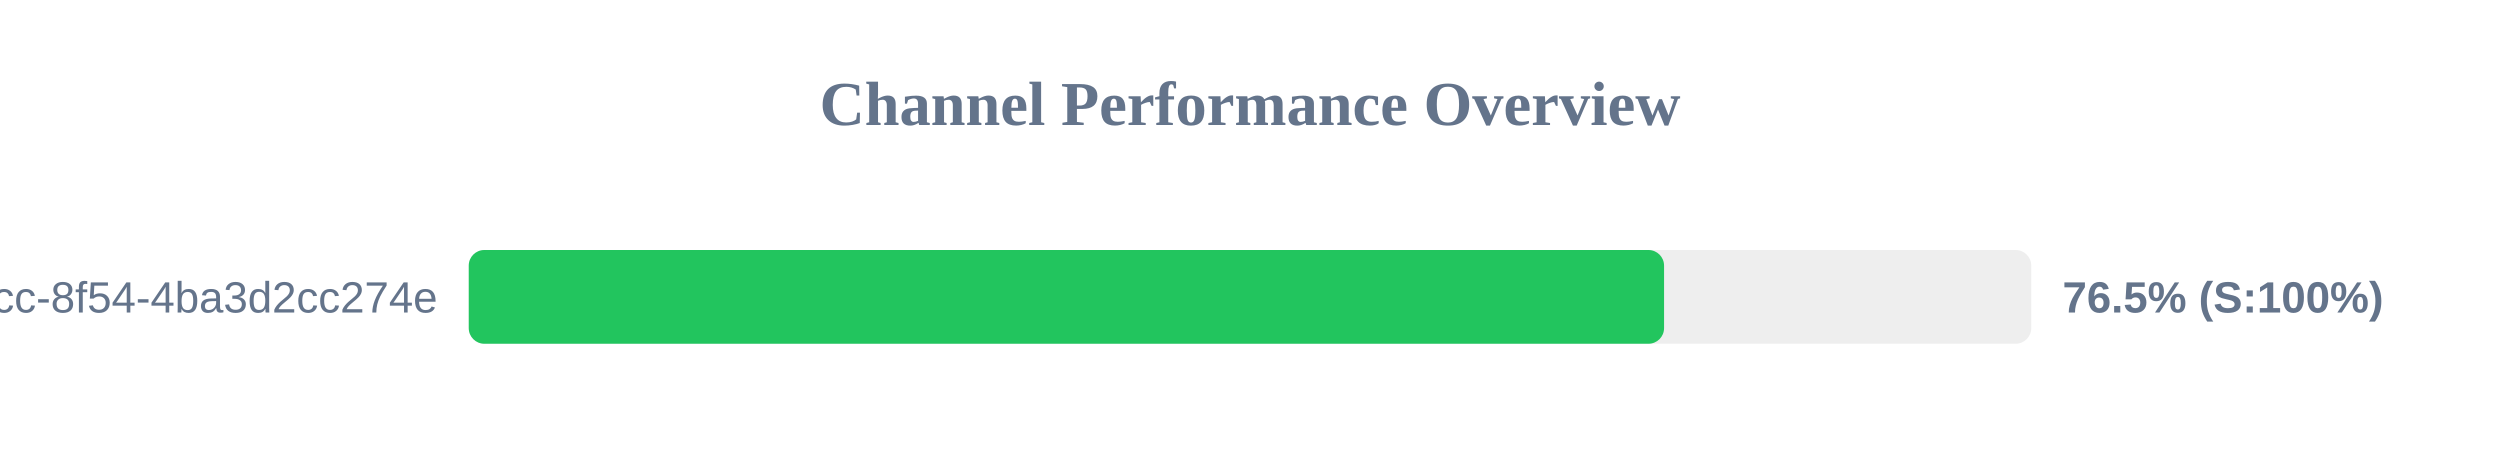
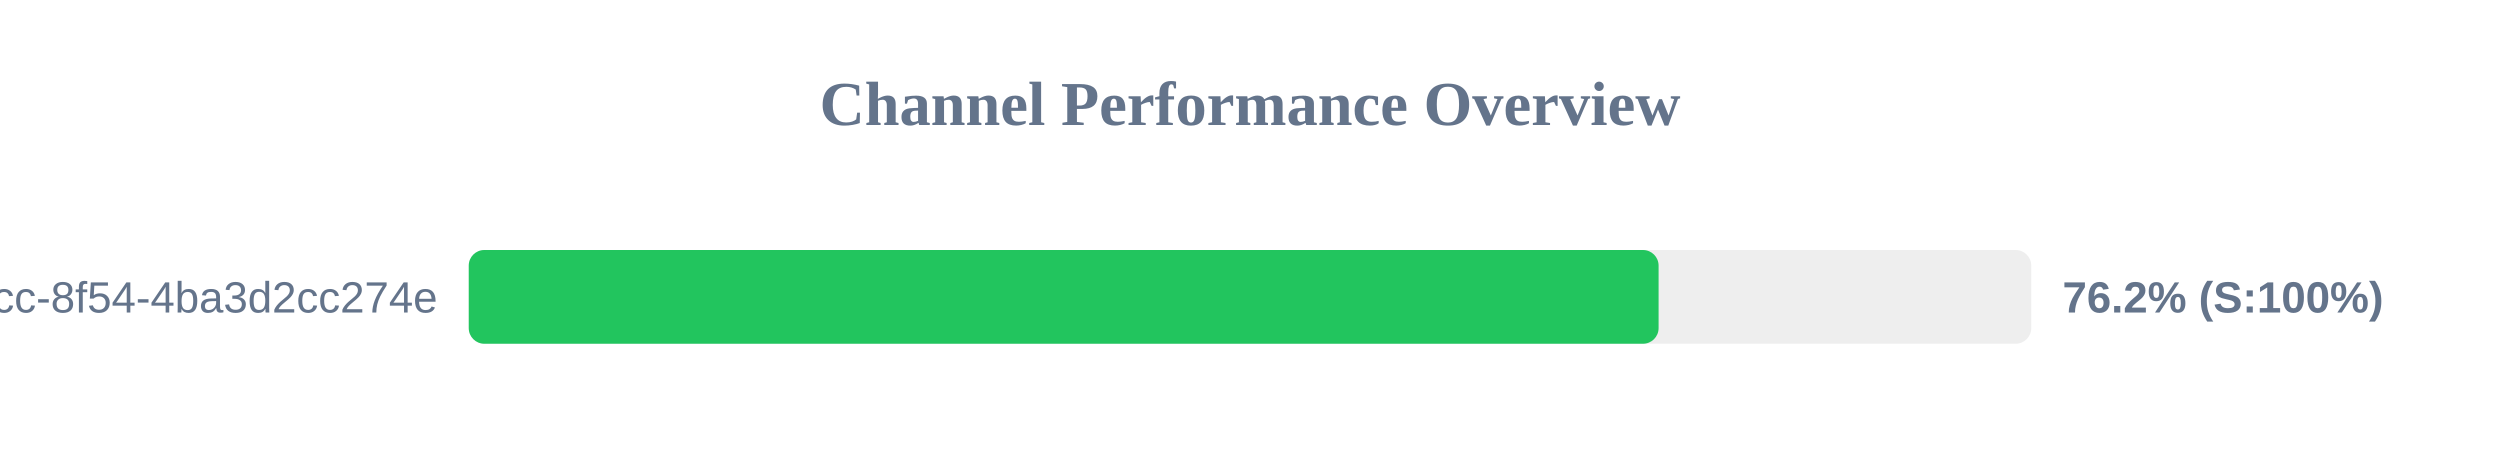
<svg xmlns="http://www.w3.org/2000/svg" width="800" height="150" version="1.1">
  <style>
        .row { font: 14px Arial; fill: #64748b; }
        .score { font: bold 14px Arial; fill: #64748b; }
    </style>
  <text x="400" y="40" text-anchor="middle" font-size="20px" font-weight="bold" fill="#64748b">Channel Performance Overview</text>
  <rect x="150" y="80" width="500" height="30" fill="#eee" rx="5" />
-   <rect x="150" y="80" width="382.5" height="30" fill="#22c55e" rx="5" />
+   <rect x="150" y="80" width="380.75" height="30" fill="#22c55e" rx="5" />
  <text x="140" y="100" text-anchor="end" class="row">?uuid=45cc0b3a-0adb-4dcc-8f54-4ba3d2cc274e</text>
-   <text x="660" y="100" text-anchor="start" class="score">76.5% (S:100%)</text>
+   <text x="660" y="100" text-anchor="start" class="score">76.2% (S:100%)</text>
</svg>
